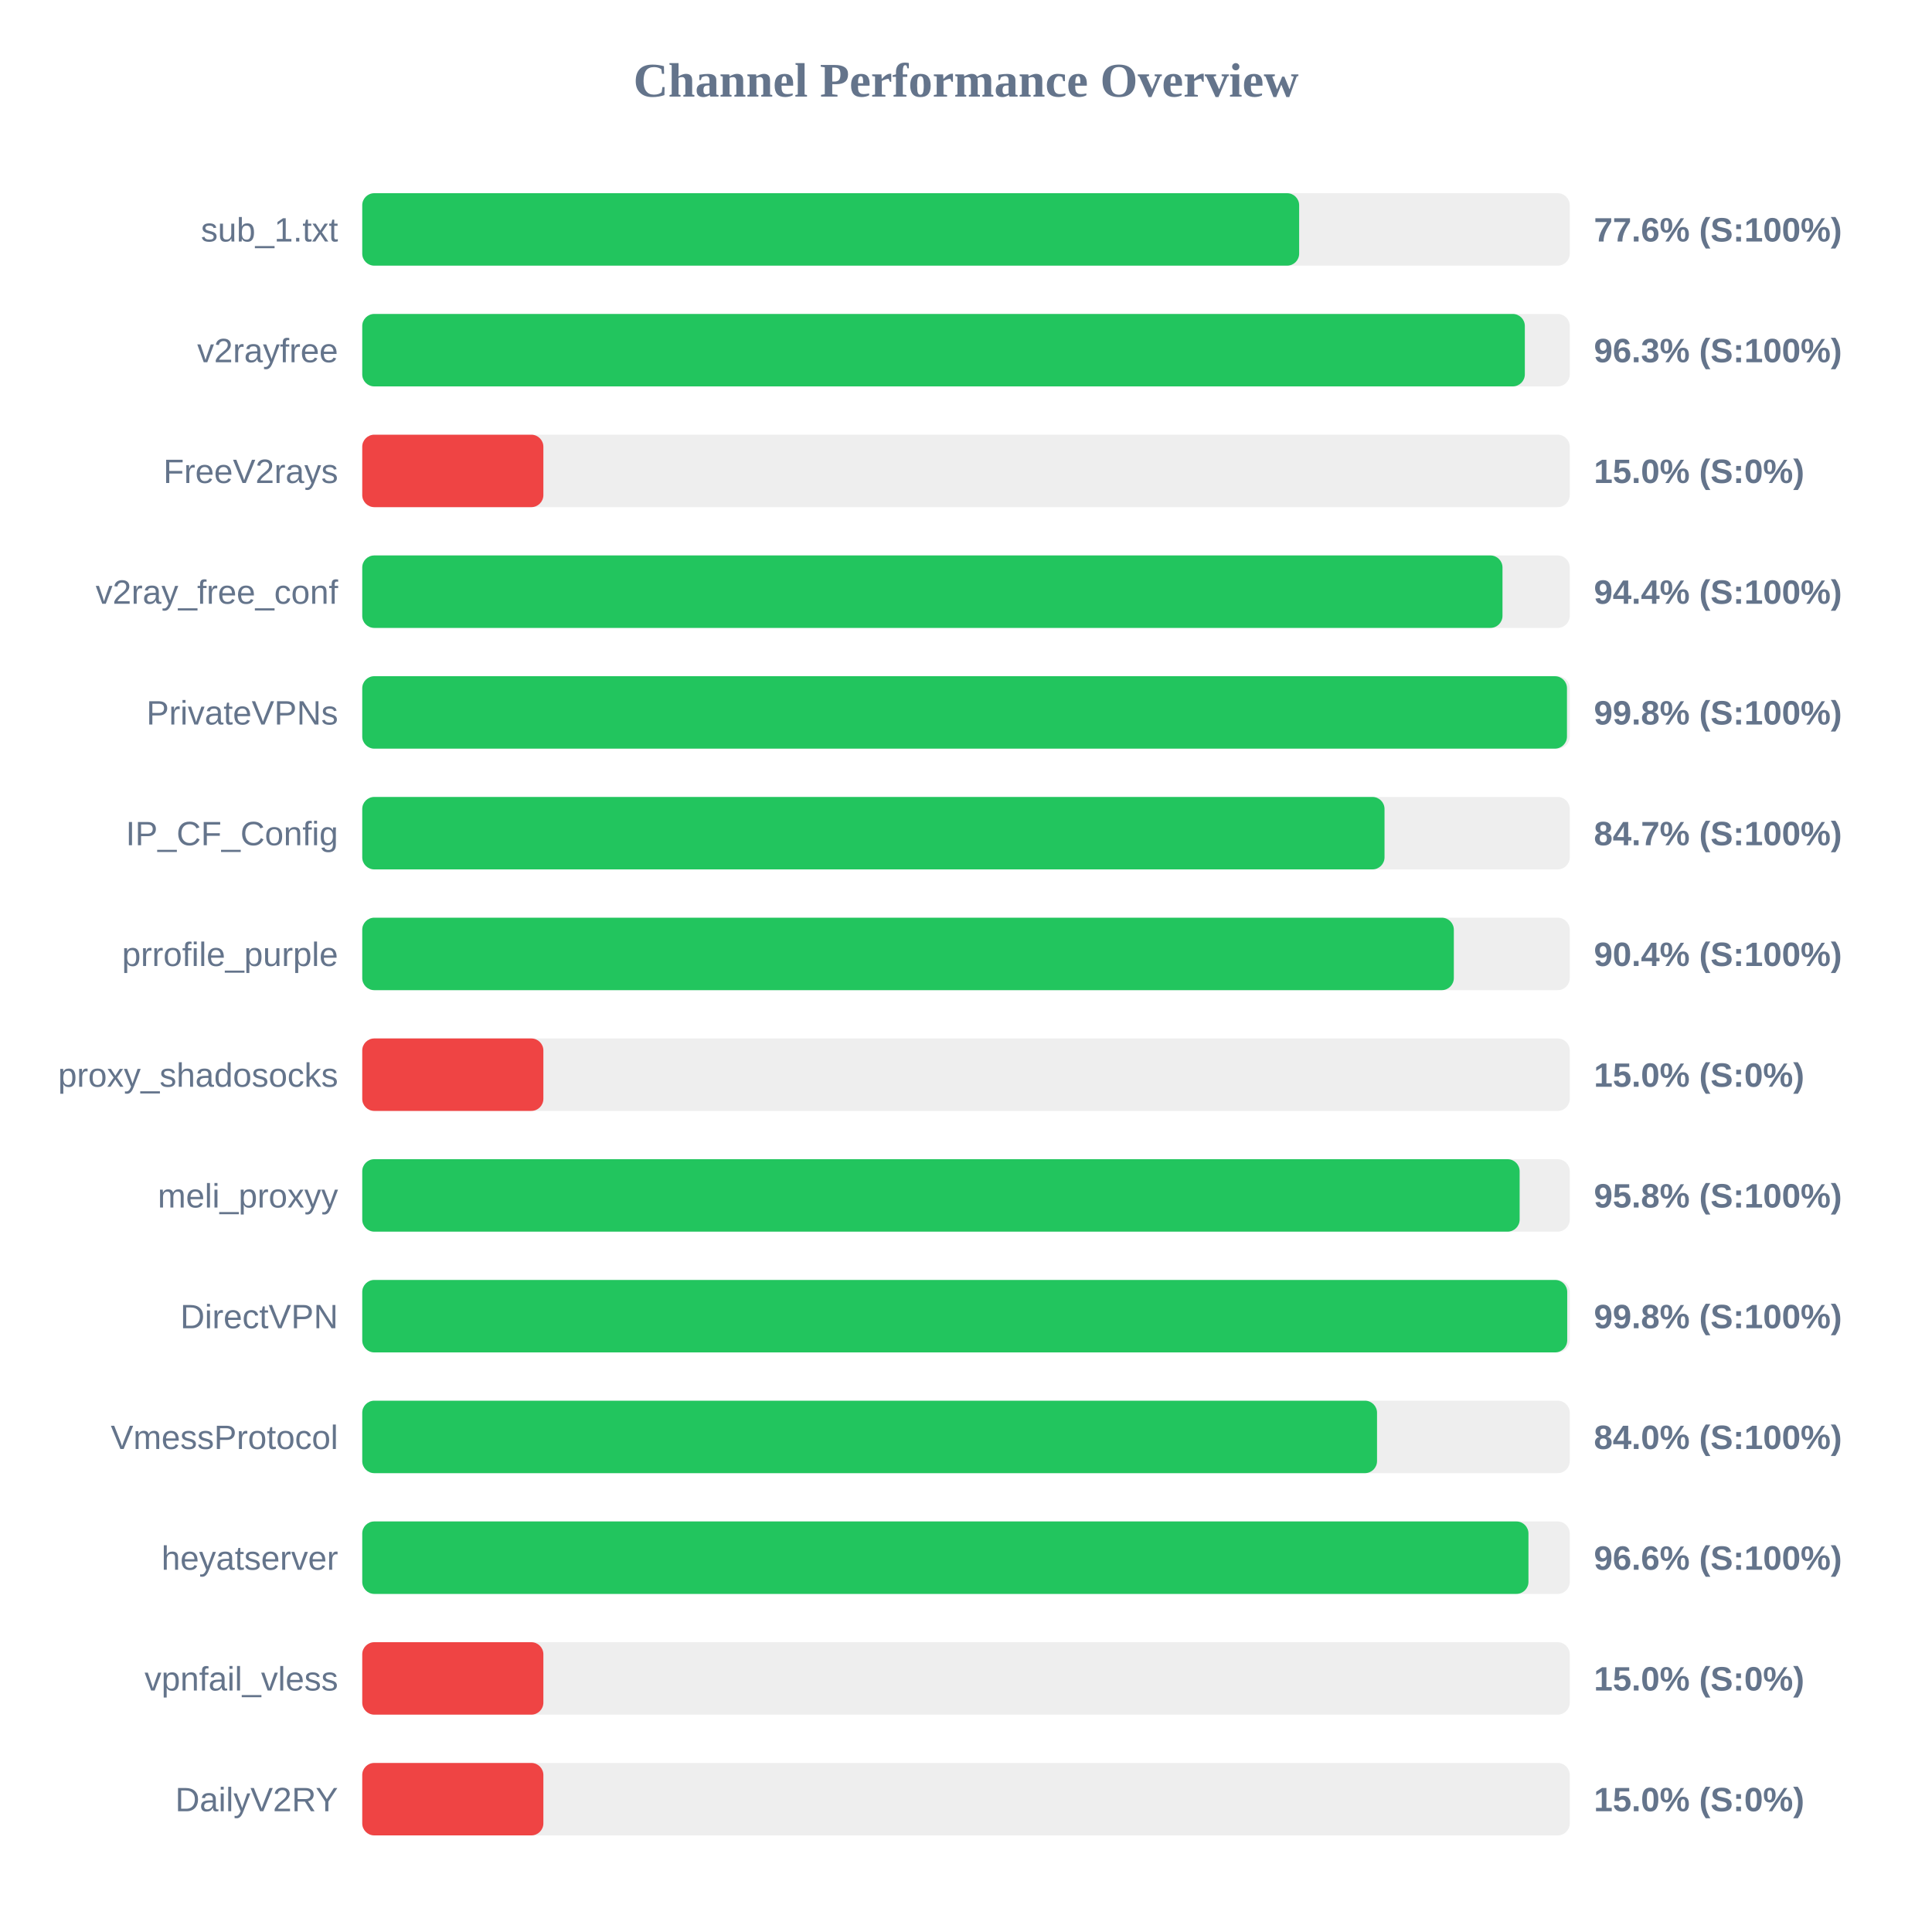
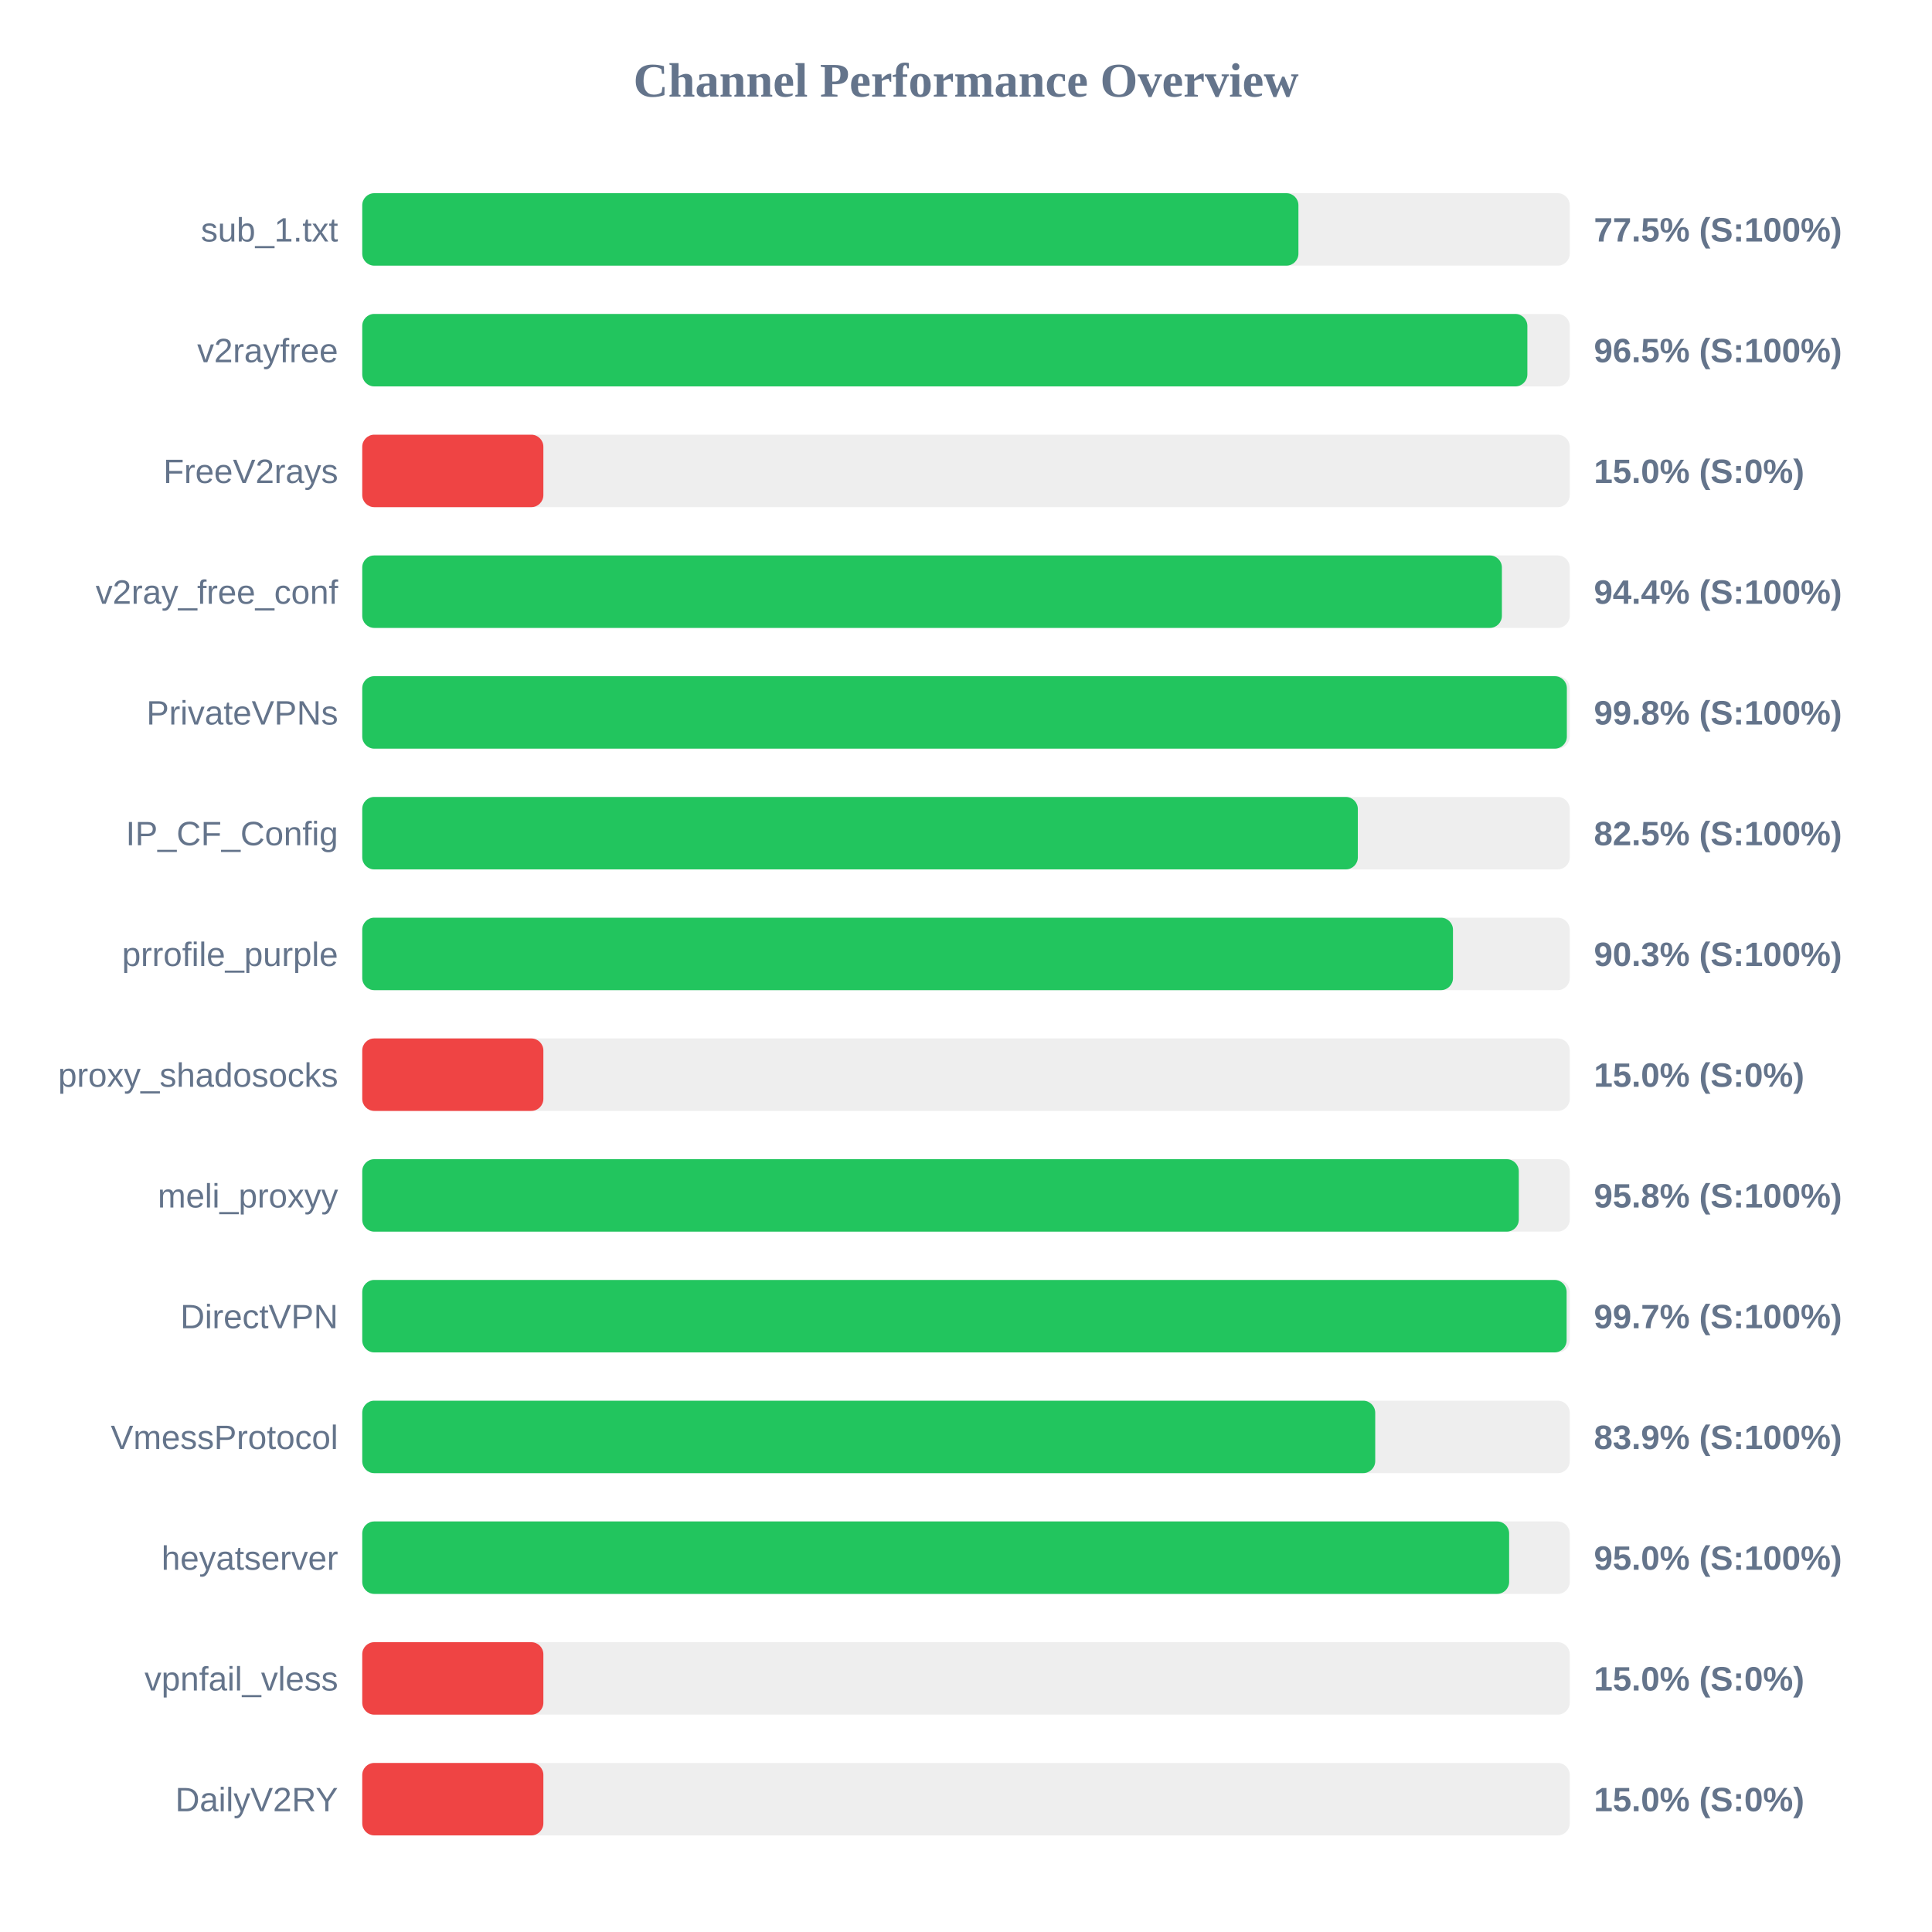
<svg xmlns="http://www.w3.org/2000/svg" width="800" height="800" version="1.1">
  <style>
        .row { font: 14px Arial; fill: #64748b; }
        .score { font: bold 14px Arial; fill: #64748b; }
    </style>
  <text x="400" y="40" text-anchor="middle" font-size="20px" font-weight="bold" fill="#64748b">Channel Performance Overview</text>
  <rect x="150" y="80" width="500" height="30" fill="#eee" rx="5" />
-   <rect x="150" y="80" width="387.95" height="30" fill="#22c55e" rx="5" />
+   <rect x="150" y="80" width="387.65" height="30" fill="#22c55e" rx="5" />
  <text x="140" y="100" text-anchor="end" class="row">sub_1.txt</text>
-   <text x="660" y="100" text-anchor="start" class="score">77.6% (S:100%)</text>
+   <text x="660" y="100" text-anchor="start" class="score">77.5% (S:100%)</text>
  <rect x="150" y="130" width="500" height="30" fill="#eee" rx="5" />
-   <rect x="150" y="130" width="481.4" height="30" fill="#22c55e" rx="5" />
+   <rect x="150" y="130" width="482.45" height="30" fill="#22c55e" rx="5" />
  <text x="140" y="150" text-anchor="end" class="row">v2rayfree</text>
-   <text x="660" y="150" text-anchor="start" class="score">96.3% (S:100%)</text>
+   <text x="660" y="150" text-anchor="start" class="score">96.5% (S:100%)</text>
  <rect x="150" y="180" width="500" height="30" fill="#eee" rx="5" />
  <rect x="150" y="180" width="75.0" height="30" fill="#ef4444" rx="5" />
  <text x="140" y="200" text-anchor="end" class="row">FreeV2rays</text>
  <text x="660" y="200" text-anchor="start" class="score">15.0% (S:0%)</text>
  <rect x="150" y="230" width="500" height="30" fill="#eee" rx="5" />
-   <rect x="150" y="230" width="472.15" height="30" fill="#22c55e" rx="5" />
+   <rect x="150" y="230" width="471.9" height="30" fill="#22c55e" rx="5" />
  <text x="140" y="250" text-anchor="end" class="row">v2ray_free_conf</text>
  <text x="660" y="250" text-anchor="start" class="score">94.4% (S:100%)</text>
  <rect x="150" y="280" width="500" height="30" fill="#eee" rx="5" />
-   <rect x="150" y="280" width="498.85" height="30" fill="#22c55e" rx="5" />
+   <rect x="150" y="280" width="498.8" height="30" fill="#22c55e" rx="5" />
  <text x="140" y="300" text-anchor="end" class="row">PrivateVPNs</text>
  <text x="660" y="300" text-anchor="start" class="score">99.8% (S:100%)</text>
  <rect x="150" y="330" width="500" height="30" fill="#eee" rx="5" />
-   <rect x="150" y="330" width="423.3" height="30" fill="#22c55e" rx="5" />
+   <rect x="150" y="330" width="412.25" height="30" fill="#22c55e" rx="5" />
  <text x="140" y="350" text-anchor="end" class="row">IP_CF_Config</text>
-   <text x="660" y="350" text-anchor="start" class="score">84.7% (S:100%)</text>
+   <text x="660" y="350" text-anchor="start" class="score">82.5% (S:100%)</text>
  <rect x="150" y="380" width="500" height="30" fill="#eee" rx="5" />
-   <rect x="150" y="380" width="452.0" height="30" fill="#22c55e" rx="5" />
+   <rect x="150" y="380" width="451.65" height="30" fill="#22c55e" rx="5" />
  <text x="140" y="400" text-anchor="end" class="row">prrofile_purple</text>
-   <text x="660" y="400" text-anchor="start" class="score">90.4% (S:100%)</text>
+   <text x="660" y="400" text-anchor="start" class="score">90.3% (S:100%)</text>
  <rect x="150" y="430" width="500" height="30" fill="#eee" rx="5" />
  <rect x="150" y="430" width="75.0" height="30" fill="#ef4444" rx="5" />
  <text x="140" y="450" text-anchor="end" class="row">proxy_shadosocks</text>
  <text x="660" y="450" text-anchor="start" class="score">15.0% (S:0%)</text>
  <rect x="150" y="480" width="500" height="30" fill="#eee" rx="5" />
-   <rect x="150" y="480" width="479.25" height="30" fill="#22c55e" rx="5" />
+   <rect x="150" y="480" width="478.9" height="30" fill="#22c55e" rx="5" />
  <text x="140" y="500" text-anchor="end" class="row">meli_proxyy</text>
  <text x="660" y="500" text-anchor="start" class="score">95.8% (S:100%)</text>
  <rect x="150" y="530" width="500" height="30" fill="#eee" rx="5" />
-   <rect x="150" y="530" width="498.95" height="30" fill="#22c55e" rx="5" />
+   <rect x="150" y="530" width="498.7" height="30" fill="#22c55e" rx="5" />
  <text x="140" y="550" text-anchor="end" class="row">DirectVPN</text>
-   <text x="660" y="550" text-anchor="start" class="score">99.8% (S:100%)</text>
+   <text x="660" y="550" text-anchor="start" class="score">99.7% (S:100%)</text>
  <rect x="150" y="580" width="500" height="30" fill="#eee" rx="5" />
-   <rect x="150" y="580" width="420.2" height="30" fill="#22c55e" rx="5" />
+   <rect x="150" y="580" width="419.45" height="30" fill="#22c55e" rx="5" />
  <text x="140" y="600" text-anchor="end" class="row">VmessProtocol</text>
-   <text x="660" y="600" text-anchor="start" class="score">84.0% (S:100%)</text>
+   <text x="660" y="600" text-anchor="start" class="score">83.9% (S:100%)</text>
  <rect x="150" y="630" width="500" height="30" fill="#eee" rx="5" />
-   <rect x="150" y="630" width="482.9" height="30" fill="#22c55e" rx="5" />
+   <rect x="150" y="630" width="474.9" height="30" fill="#22c55e" rx="5" />
  <text x="140" y="650" text-anchor="end" class="row">heyatserver</text>
-   <text x="660" y="650" text-anchor="start" class="score">96.6% (S:100%)</text>
+   <text x="660" y="650" text-anchor="start" class="score">95.0% (S:100%)</text>
  <rect x="150" y="680" width="500" height="30" fill="#eee" rx="5" />
  <rect x="150" y="680" width="75.0" height="30" fill="#ef4444" rx="5" />
  <text x="140" y="700" text-anchor="end" class="row">vpnfail_vless</text>
  <text x="660" y="700" text-anchor="start" class="score">15.0% (S:0%)</text>
  <rect x="150" y="730" width="500" height="30" fill="#eee" rx="5" />
  <rect x="150" y="730" width="75.0" height="30" fill="#ef4444" rx="5" />
  <text x="140" y="750" text-anchor="end" class="row">DailyV2RY</text>
  <text x="660" y="750" text-anchor="start" class="score">15.0% (S:0%)</text>
</svg>
